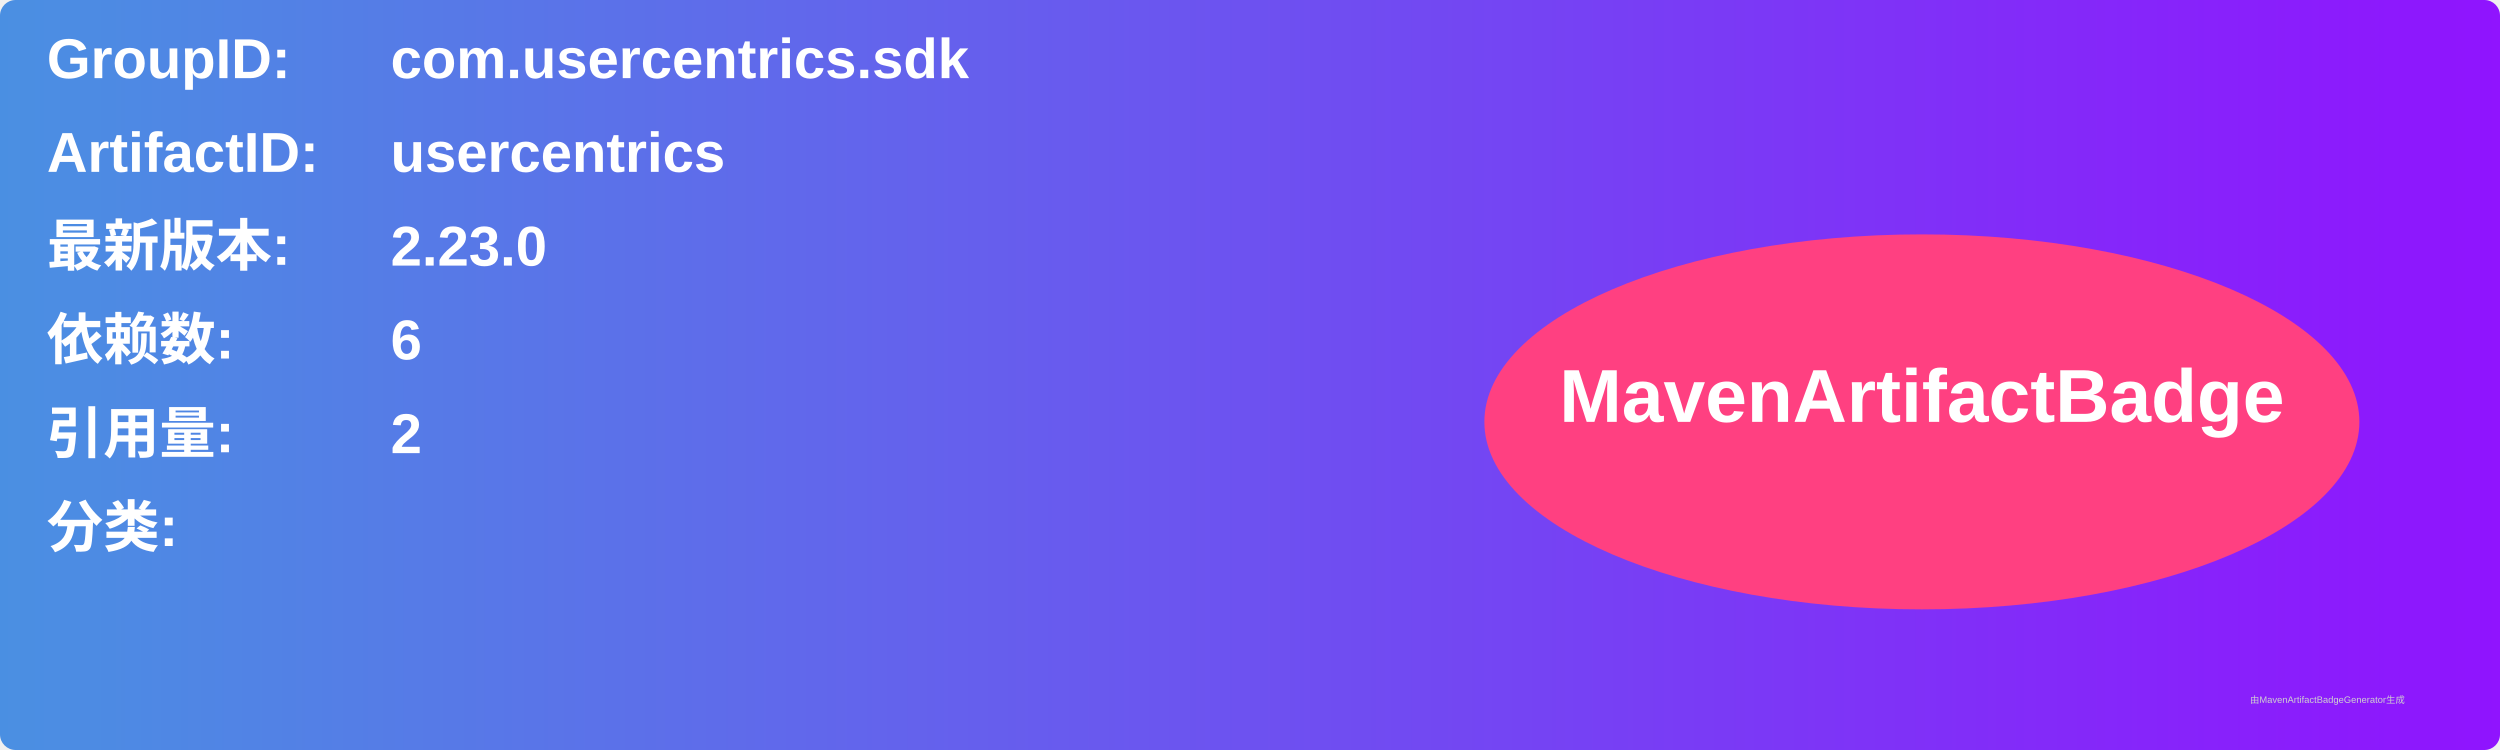
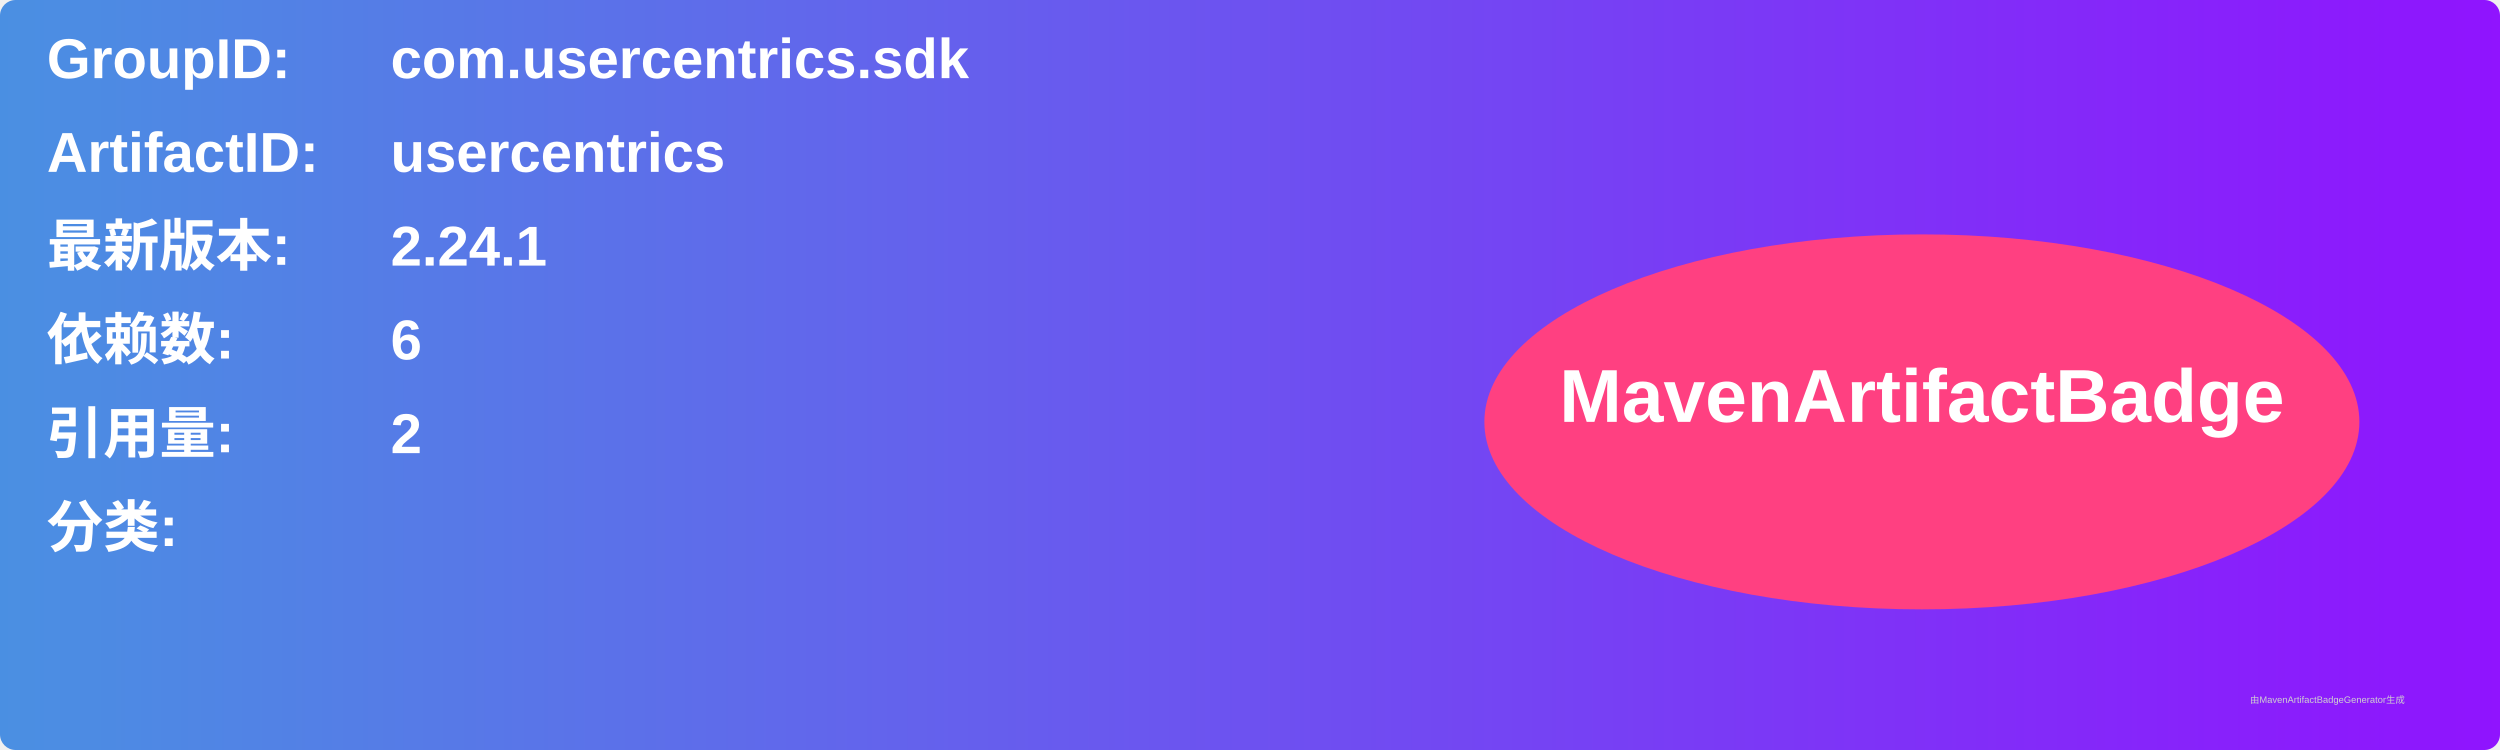
<svg xmlns="http://www.w3.org/2000/svg" width="800" height="240" viewBox="0 0 800 240">
  <linearGradient id="grad" x1="0%" y1="0%" x2="100%" y2="0%">
    <stop offset="0%" stop-color="#4a90e2" />
    <stop offset="100%" stop-color="#9013fe" />
  </linearGradient>
  <rect width="100%" height="100%" rx="5" ry="5" fill="url(#grad)" />
  <g transform="translate(15, 15)">
    <text x="0" y="10" font-family="Arial" font-size="18" fill="white" font-weight="bold" width="260">GroupID:</text>
    <text x="110" y="10" font-family="Arial" font-size="18" fill="white" font-weight="bold" width="460">com.usercentrics.sdk</text>
    <text x="0" y="40" font-family="Arial" font-size="18" fill="white" font-weight="bold" width="260">ArtifactID:</text>
    <text x="110" y="40" font-family="Arial" font-size="18" fill="white" font-weight="bold" width="460">usercentrics</text>
    <text x="0" y="70" font-family="Arial" font-size="18" fill="white" font-weight="bold">最新版本:</text>
    <text x="110" y="70" font-family="Arial" font-size="18" fill="white" font-weight="bold">
-       <tspan font-weight="bold">2.23.0</tspan>
+       <tspan font-weight="bold">2.24.1</tspan>
    </text>
    <text x="0" y="100" font-family="Arial" font-size="18" fill="white" font-weight="bold">依赖数: </text>
    <text x="110" y="100" font-family="Arial" font-size="18" fill="white">
      <tspan font-weight="bold">6</tspan>
    </text>
    <text x="0" y="130" font-family="Arial" font-size="18" fill="white" font-weight="bold">引用量: </text>
    <text x="110" y="130" font-family="Arial" font-size="18" fill="white">
      <tspan font-weight="bold">2</tspan>
    </text>
    <text x="0" y="160" font-family="Arial" font-size="18" fill="white" font-weight="bold">分类:</text>
    <text x="10" y="190" font-family="Arial" font-size="10" fill="white">
      <tspan font-weight="bold" />
    </text>
    <ellipse cx="600" cy="120" rx="140" ry="60" fill="#ff4081" />
    <text x="600" y="120" text-anchor="middle" font-family="Arial" font-size="24" fill="white" font-weight="bold">MavenArtifactBadge</text>
  </g>
  <text x="720" y="225" font-family="Arial" font-size="3" fill="#d0d0d0">由MavenArtifactBadgeGenerator生成</text>
</svg>
